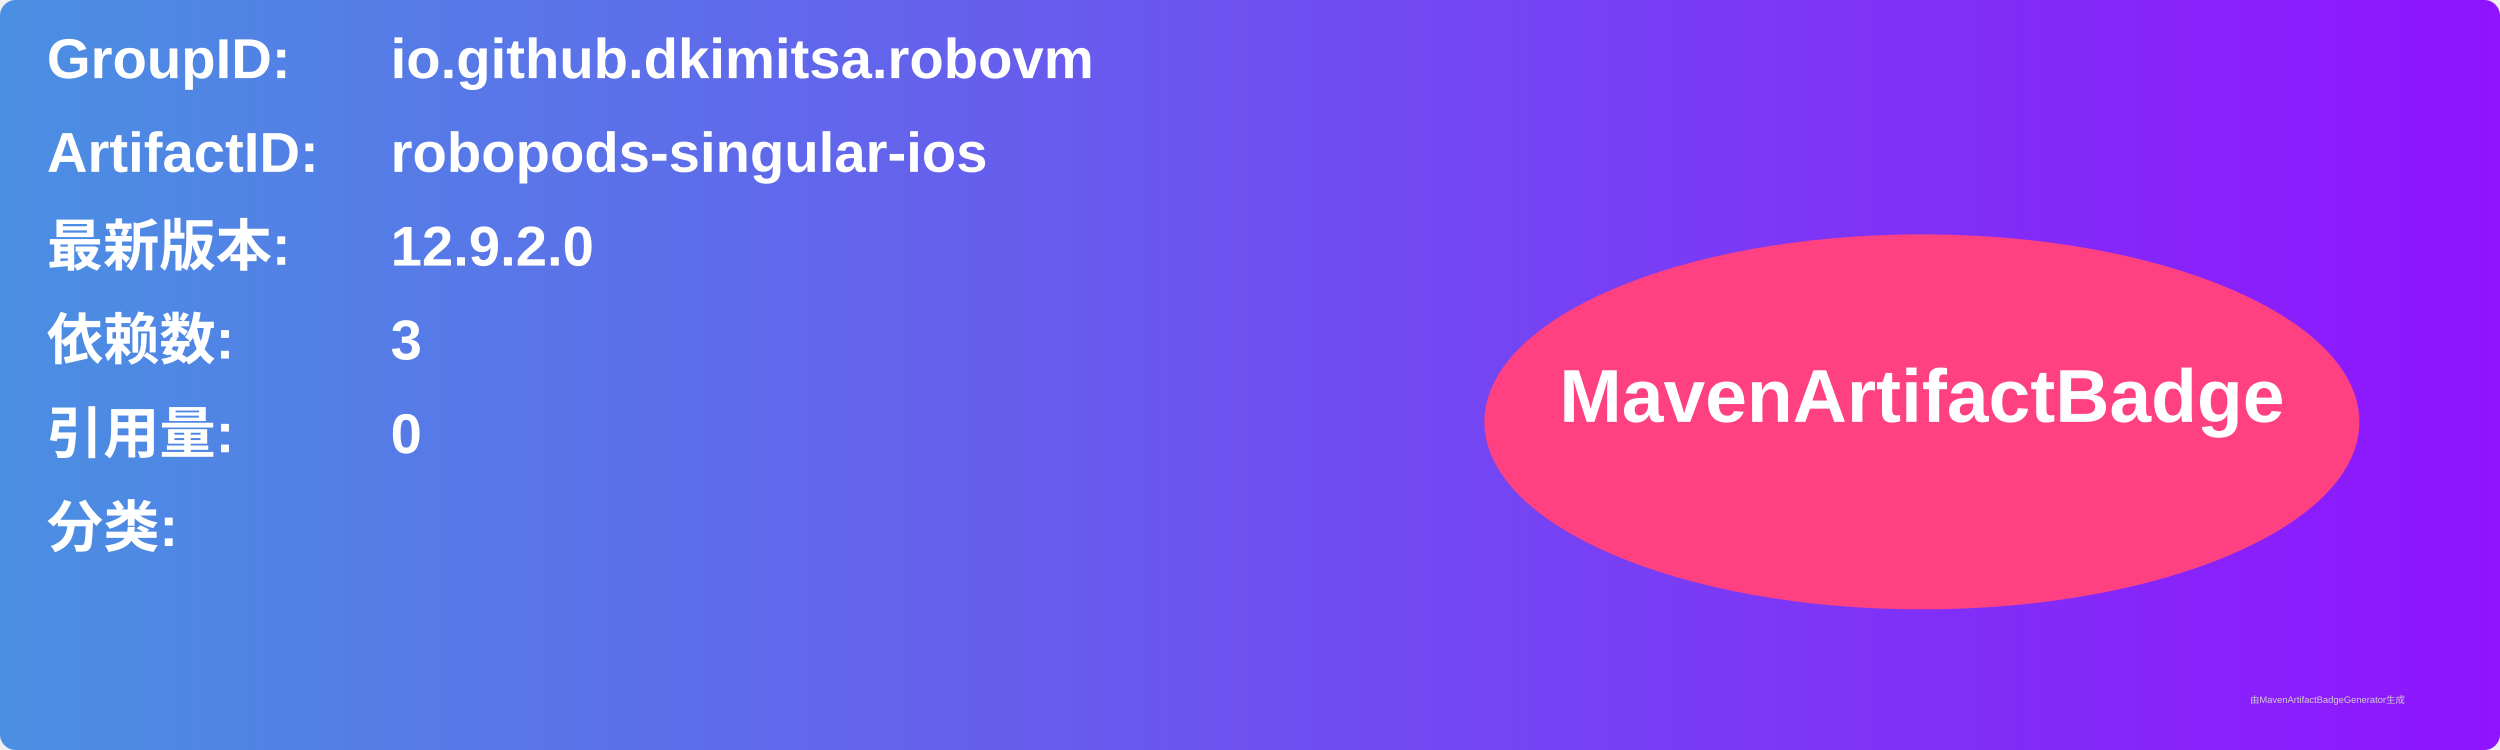
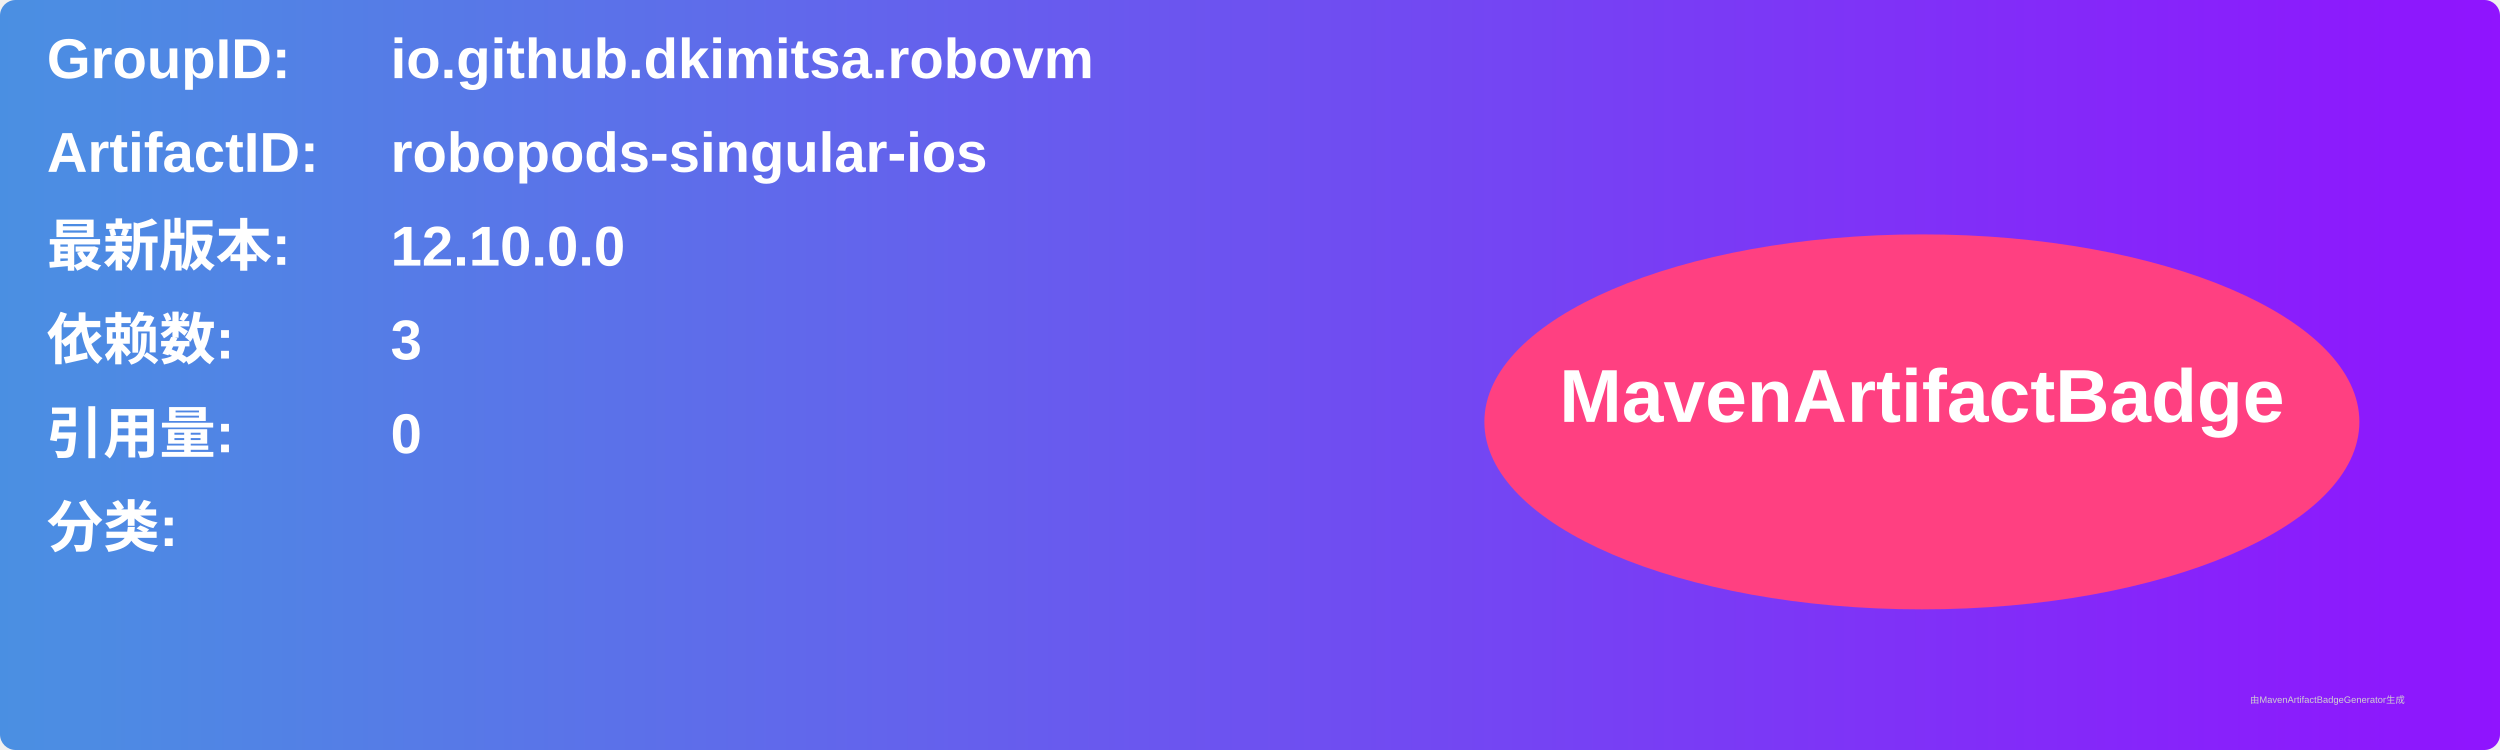
<svg xmlns="http://www.w3.org/2000/svg" width="800" height="240" viewBox="0 0 800 240">
  <linearGradient id="grad" x1="0%" y1="0%" x2="100%" y2="0%">
    <stop offset="0%" stop-color="#4a90e2" />
    <stop offset="100%" stop-color="#9013fe" />
  </linearGradient>
  <rect width="100%" height="100%" rx="5" ry="5" fill="url(#grad)" />
  <g transform="translate(15, 15)">
    <text x="0" y="10" font-family="Arial" font-size="18" fill="white" font-weight="bold" width="260">GroupID:</text>
    <text x="110" y="10" font-family="Arial" font-size="18" fill="white" font-weight="bold" width="460">io.github.dkimitsa.robovm</text>
    <text x="0" y="40" font-family="Arial" font-size="18" fill="white" font-weight="bold" width="260">ArtifactID:</text>
    <text x="110" y="40" font-family="Arial" font-size="18" fill="white" font-weight="bold" width="460">robopods-singular-ios</text>
    <text x="0" y="70" font-family="Arial" font-size="18" fill="white" font-weight="bold">最新版本:</text>
    <text x="110" y="70" font-family="Arial" font-size="18" fill="white" font-weight="bold">
-       <tspan font-weight="bold">12.9.2.0</tspan>
+       <tspan font-weight="bold">12.10.0.0</tspan>
    </text>
    <text x="0" y="100" font-family="Arial" font-size="18" fill="white" font-weight="bold">依赖数: </text>
    <text x="110" y="100" font-family="Arial" font-size="18" fill="white">
      <tspan font-weight="bold">3</tspan>
    </text>
    <text x="0" y="130" font-family="Arial" font-size="18" fill="white" font-weight="bold">引用量: </text>
    <text x="110" y="130" font-family="Arial" font-size="18" fill="white">
      <tspan font-weight="bold">0</tspan>
    </text>
    <text x="0" y="160" font-family="Arial" font-size="18" fill="white" font-weight="bold">分类:</text>
    <text x="10" y="190" font-family="Arial" font-size="10" fill="white">
      <tspan font-weight="bold" />
    </text>
    <ellipse cx="600" cy="120" rx="140" ry="60" fill="#ff4081" />
    <text x="600" y="120" text-anchor="middle" font-family="Arial" font-size="24" fill="white" font-weight="bold">MavenArtifactBadge</text>
  </g>
  <text x="720" y="225" font-family="Arial" font-size="3" fill="#d0d0d0">由MavenArtifactBadgeGenerator生成</text>
</svg>
